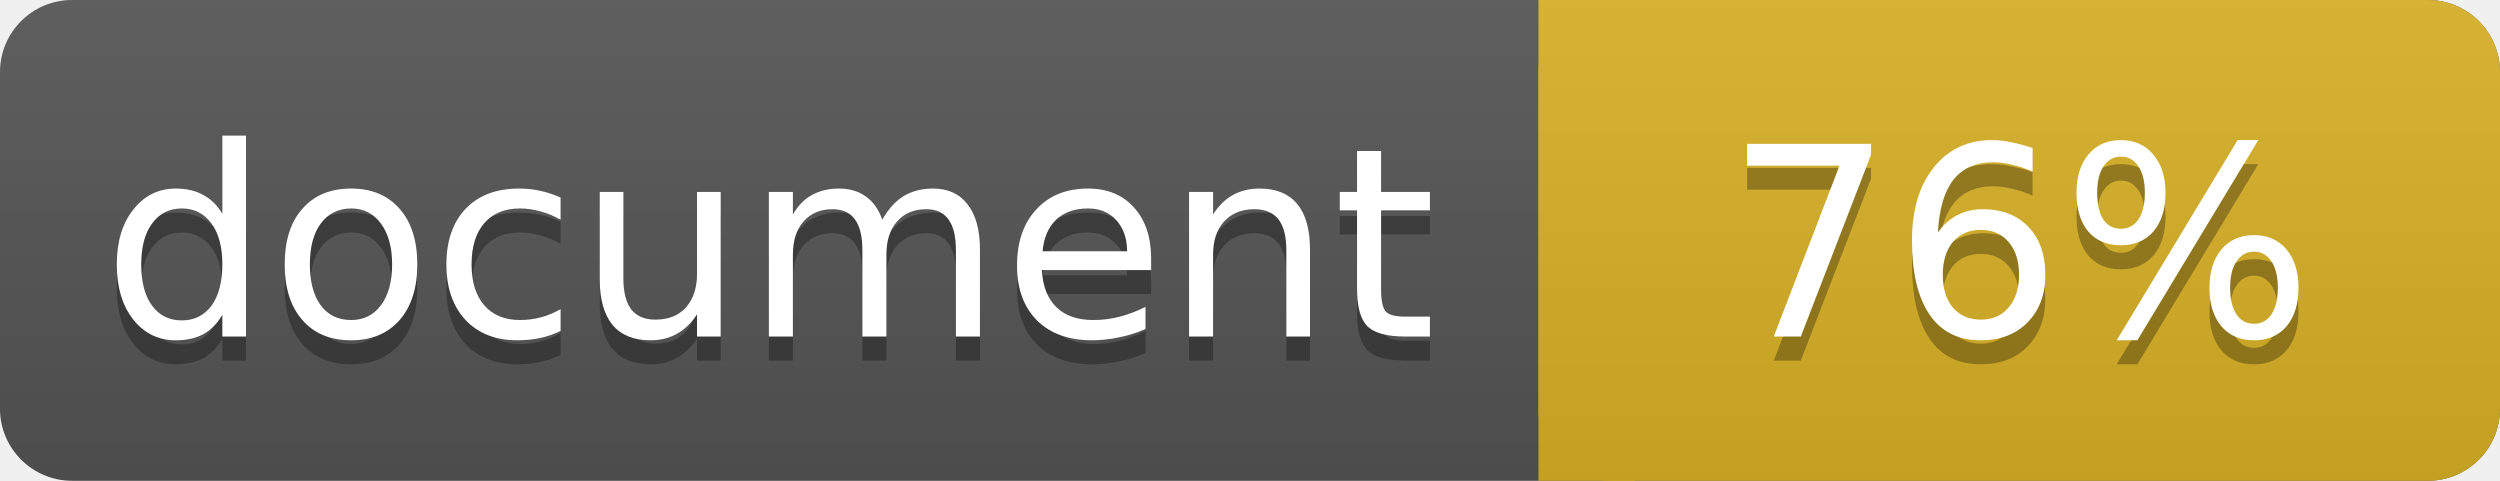
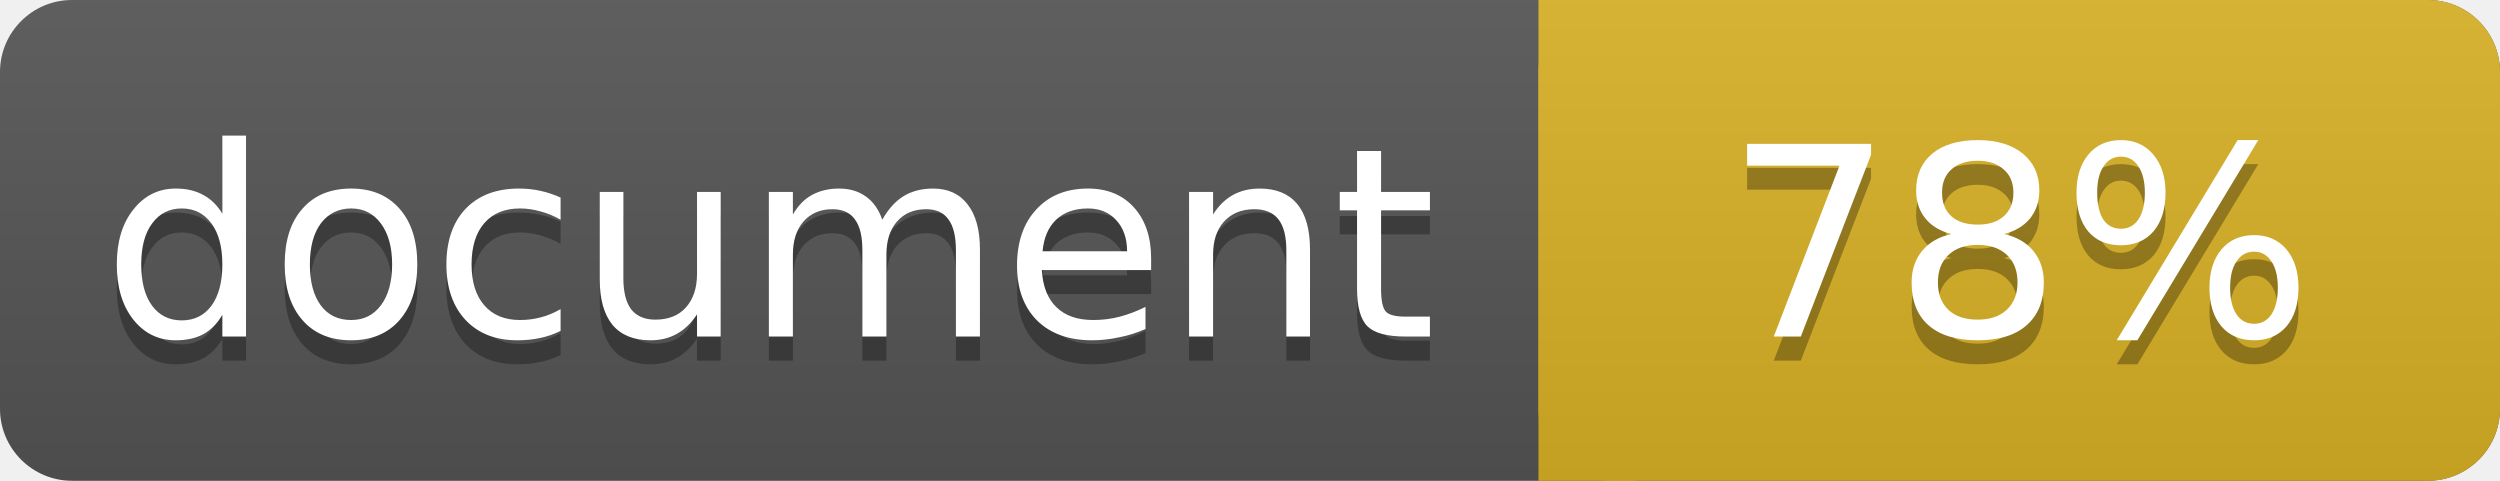
<svg xmlns="http://www.w3.org/2000/svg" width="104" height="20">
  <linearGradient id="a" x2="0" y2="100%">
    <stop offset="0" stop-color="#bbb" stop-opacity=".1" />
    <stop offset="1" stop-opacity=".1" />
  </linearGradient>
  <rect rx="3" width="104" height="20" fill="#555" />
  <rect rx="3" x="64" width="40" height="20" fill="#dab226" />
  <path fill="#dab226" d="M64 0h4v20h-4z" />
  <rect rx="3" width="104" height="20" fill="url(#a)" />
  <g fill="#fff" text-anchor="middle" font-family="DejaVu Sans,Verdana,Geneva,sans-serif" font-size="11">
    <text x="32" y="15" fill="#010101" fill-opacity=".3">document</text>
    <text x="32" y="14">document</text>
-     <text x="84" y="15" fill="#010101" fill-opacity=".3">76%</text>
-     <text x="84" y="14">76%</text>
+     <text x="84" y="15" fill="#010101" fill-opacity=".3">78%</text>
+     <text x="84" y="14">78%</text>
  </g>
</svg>
